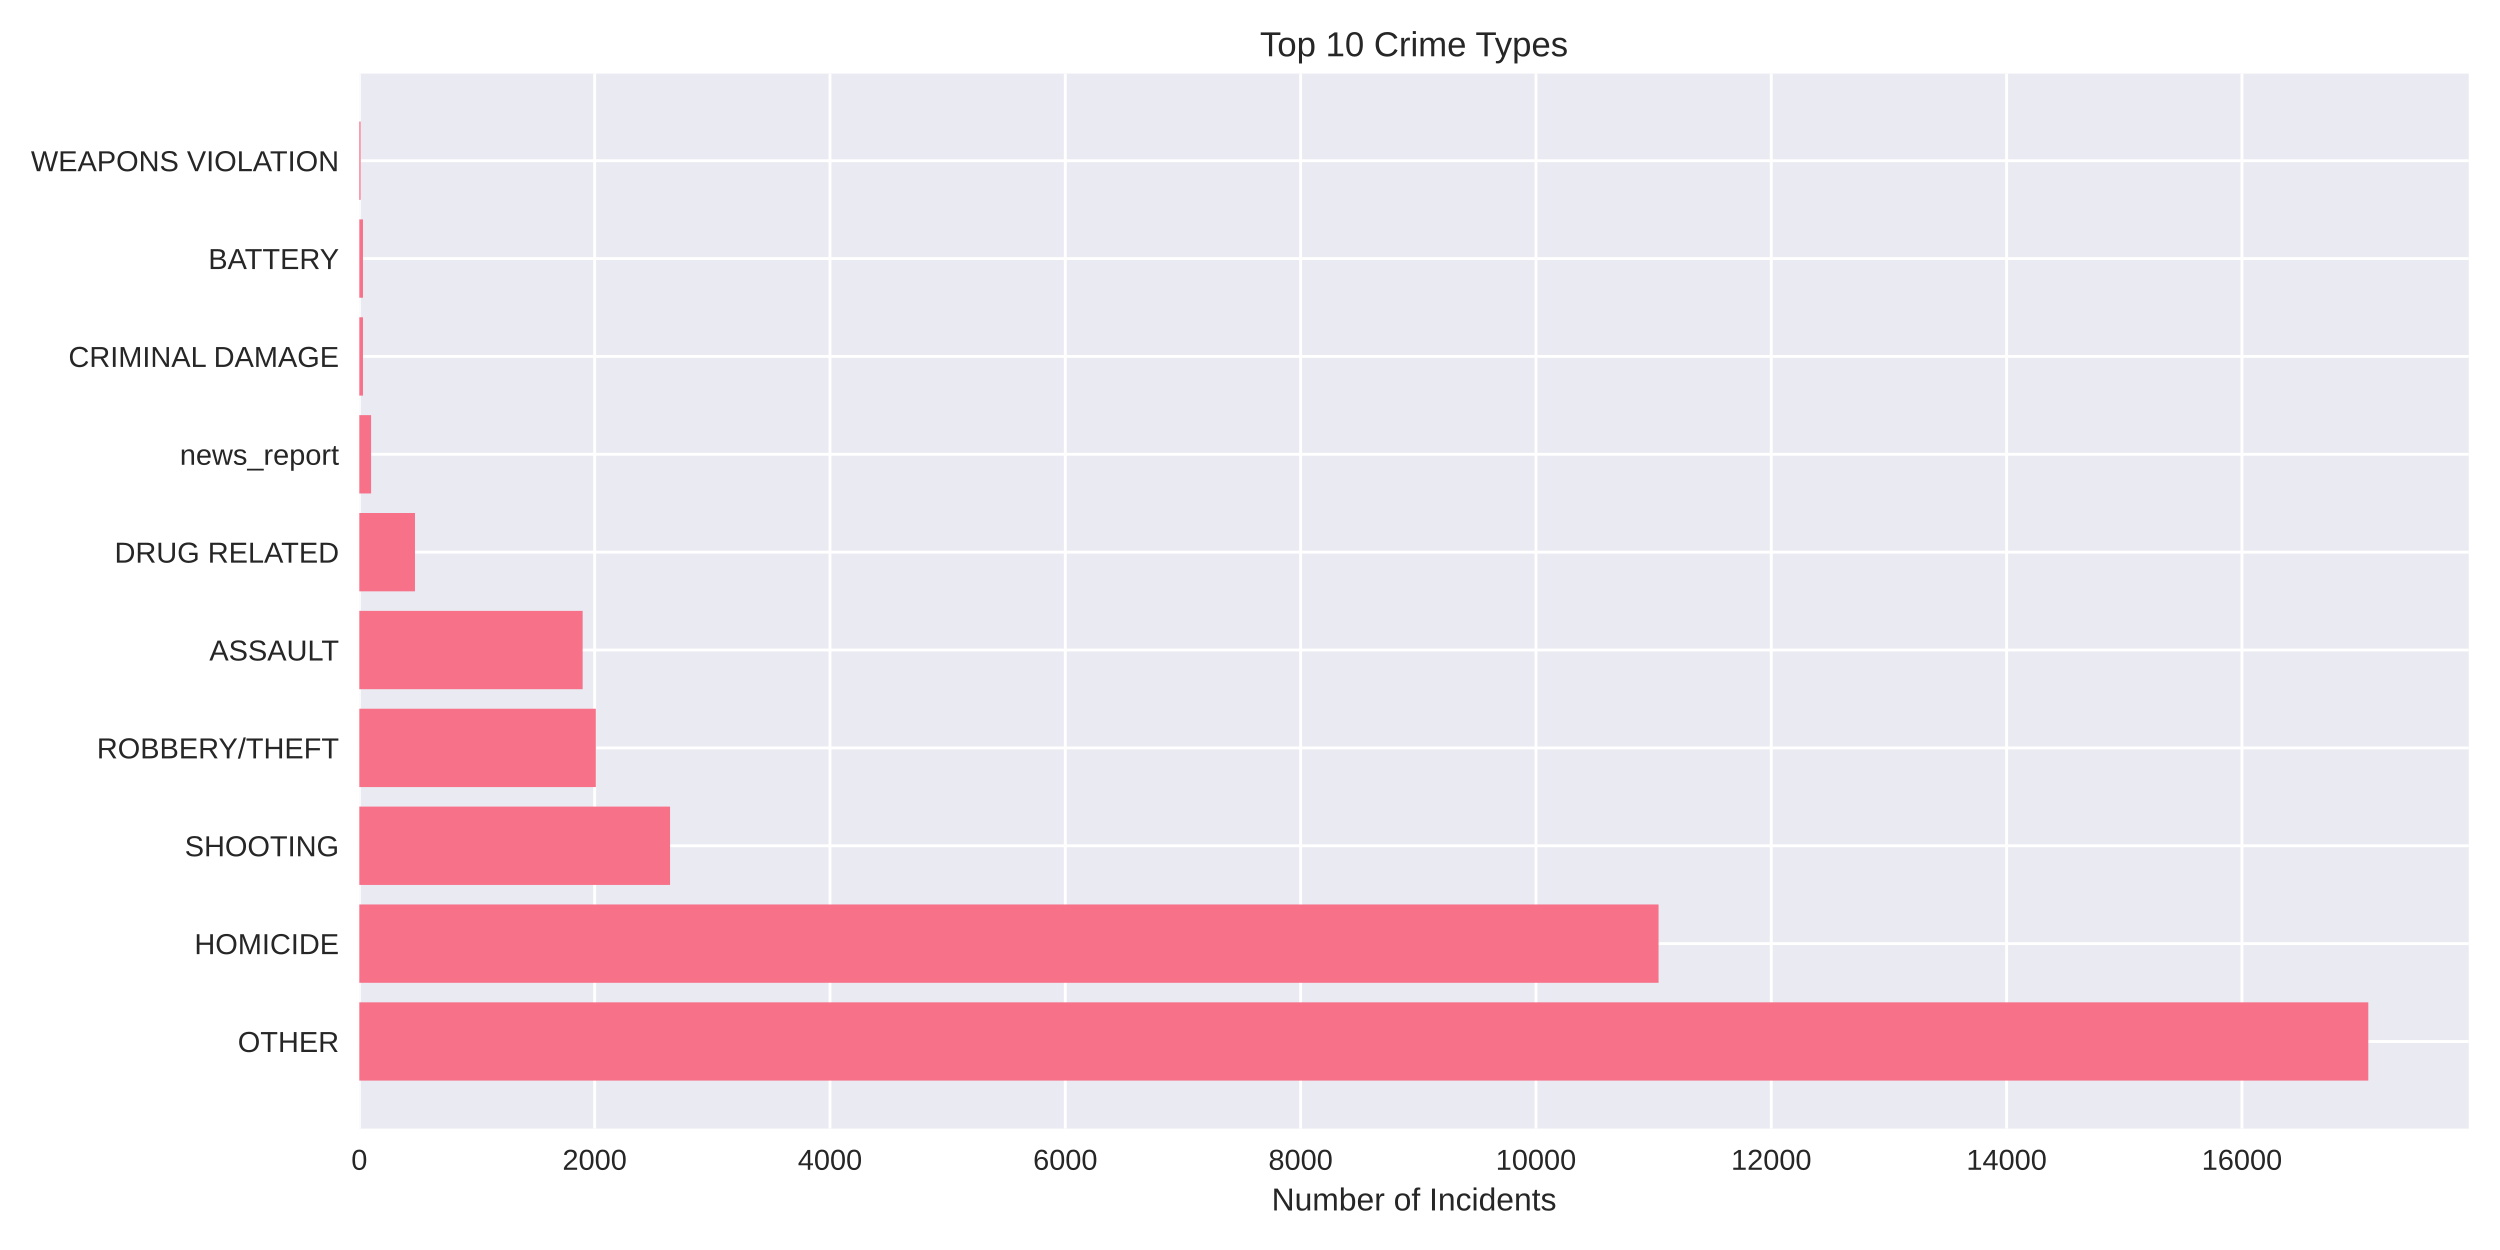
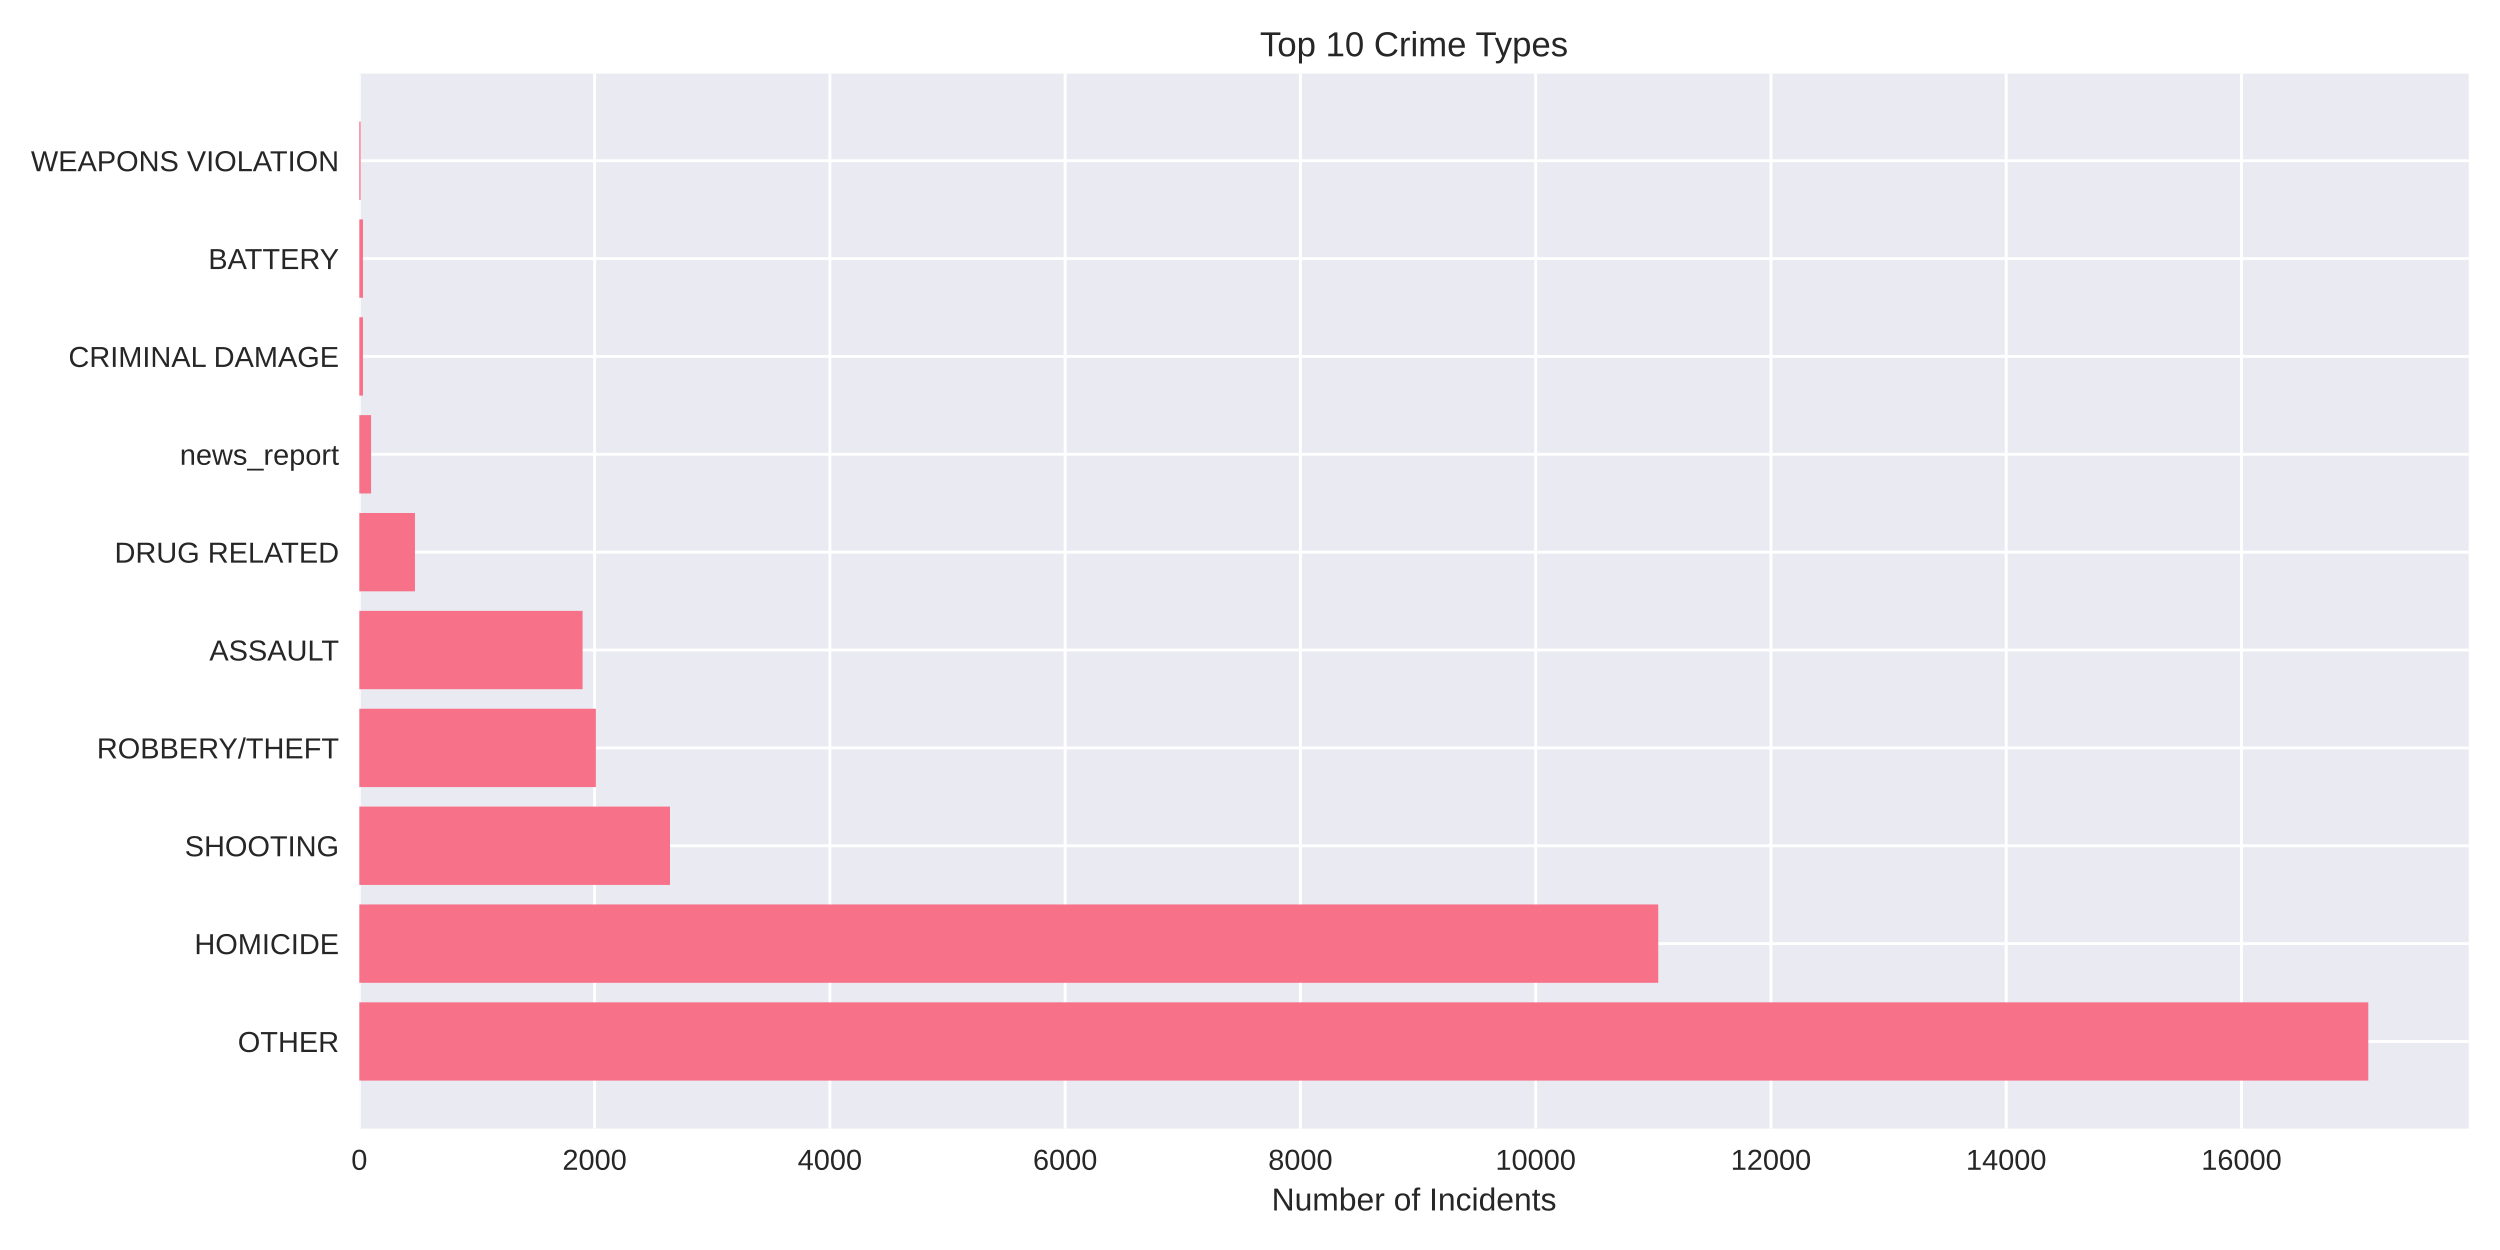
<svg xmlns="http://www.w3.org/2000/svg" width="864pt" height="432pt" viewBox="0 0 864 432" version="1.1">
  <defs>
    <style type="text/css">*{stroke-linejoin: round; stroke-linecap: butt}</style>
  </defs>
  <g id="figure_1">
    <g id="patch_1">
      <path d="M 0 432  L 864 432  L 864 0  L 0 0  z " style="fill: #ffffff" />
    </g>
    <g id="axes_1">
      <g id="patch_2">
        <path d="M 124.18 390.04  L 853.2 390.04  L 853.2 25.44  L 124.18 25.44  z " style="fill: #eaeaf2" />
      </g>
      <g id="matplotlib.axis_1">
        <g id="xtick_1">
          <g id="line2d_1">
-             <path d="M 124.18 390.04  L 124.18 25.44  " clip-path="url(#p6d059caac1)" style="fill: none; stroke: #ffffff; stroke-linecap: round" />
+             <path d="M 124.18 390.04  L 124.18 25.44  " clip-path="url(#ped832f14a6)" style="fill: none; stroke: #ffffff; stroke-linecap: round" />
          </g>
          <g id="line2d_2" />
          <g id="text_1">
            <text style="fill: #262626; font: 10px 'Arial', 'Liberation Sans', 'DejaVu Sans', 'Bitstream Vera Sans', sans-serif; text-anchor: middle" x="124.18" y="404.287" transform="rotate(-0 124.18 404.2869)">0</text>
          </g>
        </g>
        <g id="xtick_2">
          <g id="line2d_3">
-             <path d="M 205.509 390.04  L 205.509 25.44  " clip-path="url(#p6d059caac1)" style="fill: none; stroke: #ffffff; stroke-linecap: round" />
+             <path d="M 205.49 390.04  L 205.49 25.44  " clip-path="url(#ped832f14a6)" style="fill: none; stroke: #ffffff; stroke-linecap: round" />
          </g>
          <g id="line2d_4" />
          <g id="text_2">
-             <text style="fill: #262626; font: 10px 'Arial', 'Liberation Sans', 'DejaVu Sans', 'Bitstream Vera Sans', sans-serif; text-anchor: middle" x="205.509" y="404.287" transform="rotate(-0 205.5089 404.2869)">2000</text>
+             <text style="fill: #262626; font: 10px 'Arial', 'Liberation Sans', 'DejaVu Sans', 'Bitstream Vera Sans', sans-serif; text-anchor: middle" x="205.49" y="404.287" transform="rotate(-0 205.4898 404.2869)">2000</text>
          </g>
        </g>
        <g id="xtick_3">
          <g id="line2d_5">
-             <path d="M 286.838 390.04  L 286.838 25.44  " clip-path="url(#p6d059caac1)" style="fill: none; stroke: #ffffff; stroke-linecap: round" />
+             <path d="M 286.8 390.04  L 286.8 25.44  " clip-path="url(#ped832f14a6)" style="fill: none; stroke: #ffffff; stroke-linecap: round" />
          </g>
          <g id="line2d_6" />
          <g id="text_3">
-             <text style="fill: #262626; font: 10px 'Arial', 'Liberation Sans', 'DejaVu Sans', 'Bitstream Vera Sans', sans-serif; text-anchor: middle" x="286.838" y="404.287" transform="rotate(-0 286.8378 404.2869)">4000</text>
+             <text style="fill: #262626; font: 10px 'Arial', 'Liberation Sans', 'DejaVu Sans', 'Bitstream Vera Sans', sans-serif; text-anchor: middle" x="286.8" y="404.287" transform="rotate(-0 286.7997 404.2869)">4000</text>
          </g>
        </g>
        <g id="xtick_4">
          <g id="line2d_7">
-             <path d="M 368.167 390.04  L 368.167 25.44  " clip-path="url(#p6d059caac1)" style="fill: none; stroke: #ffffff; stroke-linecap: round" />
+             <path d="M 368.11 390.04  L 368.11 25.44  " clip-path="url(#ped832f14a6)" style="fill: none; stroke: #ffffff; stroke-linecap: round" />
          </g>
          <g id="line2d_8" />
          <g id="text_4">
-             <text style="fill: #262626; font: 10px 'Arial', 'Liberation Sans', 'DejaVu Sans', 'Bitstream Vera Sans', sans-serif; text-anchor: middle" x="368.167" y="404.287" transform="rotate(-0 368.1667 404.2869)">6000</text>
+             <text style="fill: #262626; font: 10px 'Arial', 'Liberation Sans', 'DejaVu Sans', 'Bitstream Vera Sans', sans-serif; text-anchor: middle" x="368.11" y="404.287" transform="rotate(-0 368.1095 404.2869)">6000</text>
          </g>
        </g>
        <g id="xtick_5">
          <g id="line2d_9">
-             <path d="M 449.496 390.04  L 449.496 25.44  " clip-path="url(#p6d059caac1)" style="fill: none; stroke: #ffffff; stroke-linecap: round" />
+             <path d="M 449.419 390.04  L 449.419 25.44  " clip-path="url(#ped832f14a6)" style="fill: none; stroke: #ffffff; stroke-linecap: round" />
          </g>
          <g id="line2d_10" />
          <g id="text_5">
-             <text style="fill: #262626; font: 10px 'Arial', 'Liberation Sans', 'DejaVu Sans', 'Bitstream Vera Sans', sans-serif; text-anchor: middle" x="449.496" y="404.287" transform="rotate(-0 449.4956 404.2869)">8000</text>
+             <text style="fill: #262626; font: 10px 'Arial', 'Liberation Sans', 'DejaVu Sans', 'Bitstream Vera Sans', sans-serif; text-anchor: middle" x="449.419" y="404.287" transform="rotate(-0 449.4194 404.2869)">8000</text>
          </g>
        </g>
        <g id="xtick_6">
          <g id="line2d_11">
-             <path d="M 530.824 390.04  L 530.824 25.44  " clip-path="url(#p6d059caac1)" style="fill: none; stroke: #ffffff; stroke-linecap: round" />
+             <path d="M 530.729 390.04  L 530.729 25.44  " clip-path="url(#ped832f14a6)" style="fill: none; stroke: #ffffff; stroke-linecap: round" />
          </g>
          <g id="line2d_12" />
          <g id="text_6">
-             <text style="fill: #262626; font: 10px 'Arial', 'Liberation Sans', 'DejaVu Sans', 'Bitstream Vera Sans', sans-serif; text-anchor: middle" x="530.824" y="404.287" transform="rotate(-0 530.8245 404.2869)">10000</text>
+             <text style="fill: #262626; font: 10px 'Arial', 'Liberation Sans', 'DejaVu Sans', 'Bitstream Vera Sans', sans-serif; text-anchor: middle" x="530.729" y="404.287" transform="rotate(-0 530.7292 404.2869)">10000</text>
          </g>
        </g>
        <g id="xtick_7">
          <g id="line2d_13">
-             <path d="M 612.153 390.04  L 612.153 25.44  " clip-path="url(#p6d059caac1)" style="fill: none; stroke: #ffffff; stroke-linecap: round" />
+             <path d="M 612.039 390.04  L 612.039 25.44  " clip-path="url(#ped832f14a6)" style="fill: none; stroke: #ffffff; stroke-linecap: round" />
          </g>
          <g id="line2d_14" />
          <g id="text_7">
-             <text style="fill: #262626; font: 10px 'Arial', 'Liberation Sans', 'DejaVu Sans', 'Bitstream Vera Sans', sans-serif; text-anchor: middle" x="612.153" y="404.287" transform="rotate(-0 612.1534 404.2869)">12000</text>
+             <text style="fill: #262626; font: 10px 'Arial', 'Liberation Sans', 'DejaVu Sans', 'Bitstream Vera Sans', sans-serif; text-anchor: middle" x="612.039" y="404.287" transform="rotate(-0 612.0391 404.2869)">12000</text>
          </g>
        </g>
        <g id="xtick_8">
          <g id="line2d_15">
-             <path d="M 693.482 390.04  L 693.482 25.44  " clip-path="url(#p6d059caac1)" style="fill: none; stroke: #ffffff; stroke-linecap: round" />
+             <path d="M 693.349 390.04  L 693.349 25.44  " clip-path="url(#ped832f14a6)" style="fill: none; stroke: #ffffff; stroke-linecap: round" />
          </g>
          <g id="line2d_16" />
          <g id="text_8">
-             <text style="fill: #262626; font: 10px 'Arial', 'Liberation Sans', 'DejaVu Sans', 'Bitstream Vera Sans', sans-serif; text-anchor: middle" x="693.482" y="404.287" transform="rotate(-0 693.4823 404.2869)">14000</text>
+             <text style="fill: #262626; font: 10px 'Arial', 'Liberation Sans', 'DejaVu Sans', 'Bitstream Vera Sans', sans-serif; text-anchor: middle" x="693.349" y="404.287" transform="rotate(-0 693.3489 404.2869)">14000</text>
          </g>
        </g>
        <g id="xtick_9">
          <g id="line2d_17">
-             <path d="M 774.811 390.04  L 774.811 25.44  " clip-path="url(#p6d059caac1)" style="fill: none; stroke: #ffffff; stroke-linecap: round" />
+             <path d="M 774.659 390.04  L 774.659 25.44  " clip-path="url(#ped832f14a6)" style="fill: none; stroke: #ffffff; stroke-linecap: round" />
          </g>
          <g id="line2d_18" />
          <g id="text_9">
-             <text style="fill: #262626; font: 10px 'Arial', 'Liberation Sans', 'DejaVu Sans', 'Bitstream Vera Sans', sans-serif; text-anchor: middle" x="774.811" y="404.287" transform="rotate(-0 774.8111 404.2869)">16000</text>
+             <text style="fill: #262626; font: 10px 'Arial', 'Liberation Sans', 'DejaVu Sans', 'Bitstream Vera Sans', sans-serif; text-anchor: middle" x="774.659" y="404.287" transform="rotate(-0 774.6588 404.2869)">16000</text>
          </g>
        </g>
        <g id="text_10">
          <text style="fill: #262626; font: 11px 'Arial', 'Liberation Sans', 'DejaVu Sans', 'Bitstream Vera Sans', sans-serif; text-anchor: middle" x="488.69" y="418.333" transform="rotate(-0 488.69 418.3334)">Number of Incidents</text>
        </g>
      </g>
      <g id="matplotlib.axis_2">
        <g id="ytick_1">
          <g id="line2d_19">
-             <path d="M 124.18 359.939  L 853.2 359.939  " clip-path="url(#p6d059caac1)" style="fill: none; stroke: #ffffff; stroke-linecap: round" />
+             <path d="M 124.18 359.939  L 853.2 359.939  " clip-path="url(#ped832f14a6)" style="fill: none; stroke: #ffffff; stroke-linecap: round" />
          </g>
          <g id="line2d_20" />
          <g id="text_11">
            <text style="fill: #262626; font: 10px 'Arial', 'Liberation Sans', 'DejaVu Sans', 'Bitstream Vera Sans', sans-serif; text-anchor: end" x="117.18" y="363.562" transform="rotate(-0 117.18 363.562)">OTHER</text>
          </g>
        </g>
        <g id="ytick_2">
          <g id="line2d_21">
-             <path d="M 124.18 326.117  L 853.2 326.117  " clip-path="url(#p6d059caac1)" style="fill: none; stroke: #ffffff; stroke-linecap: round" />
+             <path d="M 124.18 326.117  L 853.2 326.117  " clip-path="url(#ped832f14a6)" style="fill: none; stroke: #ffffff; stroke-linecap: round" />
          </g>
          <g id="line2d_22" />
          <g id="text_12">
            <text style="fill: #262626; font: 10px 'Arial', 'Liberation Sans', 'DejaVu Sans', 'Bitstream Vera Sans', sans-serif; text-anchor: end" x="117.18" y="329.74" transform="rotate(-0 117.18 329.7401)">HOMICIDE</text>
          </g>
        </g>
        <g id="ytick_3">
          <g id="line2d_23">
-             <path d="M 124.18 292.295  L 853.2 292.295  " clip-path="url(#p6d059caac1)" style="fill: none; stroke: #ffffff; stroke-linecap: round" />
+             <path d="M 124.18 292.295  L 853.2 292.295  " clip-path="url(#ped832f14a6)" style="fill: none; stroke: #ffffff; stroke-linecap: round" />
          </g>
          <g id="line2d_24" />
          <g id="text_13">
            <text style="fill: #262626; font: 10px 'Arial', 'Liberation Sans', 'DejaVu Sans', 'Bitstream Vera Sans', sans-serif; text-anchor: end" x="117.18" y="295.918" transform="rotate(-0 117.18 295.9182)">SHOOTING</text>
          </g>
        </g>
        <g id="ytick_4">
          <g id="line2d_25">
-             <path d="M 124.18 258.473  L 853.2 258.473  " clip-path="url(#p6d059caac1)" style="fill: none; stroke: #ffffff; stroke-linecap: round" />
+             <path d="M 124.18 258.473  L 853.2 258.473  " clip-path="url(#ped832f14a6)" style="fill: none; stroke: #ffffff; stroke-linecap: round" />
          </g>
          <g id="line2d_26" />
          <g id="text_14">
            <text style="fill: #262626; font: 10px 'Arial', 'Liberation Sans', 'DejaVu Sans', 'Bitstream Vera Sans', sans-serif; text-anchor: end" x="117.18" y="262.096" transform="rotate(-0 117.18 262.0963)">ROBBERY/THEFT</text>
          </g>
        </g>
        <g id="ytick_5">
          <g id="line2d_27">
-             <path d="M 124.18 224.651  L 853.2 224.651  " clip-path="url(#p6d059caac1)" style="fill: none; stroke: #ffffff; stroke-linecap: round" />
+             <path d="M 124.18 224.651  L 853.2 224.651  " clip-path="url(#ped832f14a6)" style="fill: none; stroke: #ffffff; stroke-linecap: round" />
          </g>
          <g id="line2d_28" />
          <g id="text_15">
            <text style="fill: #262626; font: 10px 'Arial', 'Liberation Sans', 'DejaVu Sans', 'Bitstream Vera Sans', sans-serif; text-anchor: end" x="117.18" y="228.274" transform="rotate(-0 117.18 228.2744)">ASSAULT</text>
          </g>
        </g>
        <g id="ytick_6">
          <g id="line2d_29">
-             <path d="M 124.18 190.829  L 853.2 190.829  " clip-path="url(#p6d059caac1)" style="fill: none; stroke: #ffffff; stroke-linecap: round" />
+             <path d="M 124.18 190.829  L 853.2 190.829  " clip-path="url(#ped832f14a6)" style="fill: none; stroke: #ffffff; stroke-linecap: round" />
          </g>
          <g id="line2d_30" />
          <g id="text_16">
            <text style="fill: #262626; font: 10px 'Arial', 'Liberation Sans', 'DejaVu Sans', 'Bitstream Vera Sans', sans-serif; text-anchor: end" x="117.18" y="194.452" transform="rotate(-0 117.18 194.4525)">DRUG RELATED</text>
          </g>
        </g>
        <g id="ytick_7">
          <g id="line2d_31">
-             <path d="M 124.18 157.007  L 853.2 157.007  " clip-path="url(#p6d059caac1)" style="fill: none; stroke: #ffffff; stroke-linecap: round" />
+             <path d="M 124.18 157.007  L 853.2 157.007  " clip-path="url(#ped832f14a6)" style="fill: none; stroke: #ffffff; stroke-linecap: round" />
          </g>
          <g id="line2d_32" />
          <g id="text_17">
            <text style="fill: #262626; font: 10px 'Arial', 'Liberation Sans', 'DejaVu Sans', 'Bitstream Vera Sans', sans-serif; text-anchor: end" x="117.18" y="160.631" transform="rotate(-0 117.18 160.6306)">news_report</text>
          </g>
        </g>
        <g id="ytick_8">
          <g id="line2d_33">
-             <path d="M 124.18 123.185  L 853.2 123.185  " clip-path="url(#p6d059caac1)" style="fill: none; stroke: #ffffff; stroke-linecap: round" />
+             <path d="M 124.18 123.185  L 853.2 123.185  " clip-path="url(#ped832f14a6)" style="fill: none; stroke: #ffffff; stroke-linecap: round" />
          </g>
          <g id="line2d_34" />
          <g id="text_18">
            <text style="fill: #262626; font: 10px 'Arial', 'Liberation Sans', 'DejaVu Sans', 'Bitstream Vera Sans', sans-serif; text-anchor: end" x="117.18" y="126.809" transform="rotate(-0 117.18 126.8087)">CRIMINAL DAMAGE</text>
          </g>
        </g>
        <g id="ytick_9">
          <g id="line2d_35">
-             <path d="M 124.18 89.363  L 853.2 89.363  " clip-path="url(#p6d059caac1)" style="fill: none; stroke: #ffffff; stroke-linecap: round" />
+             <path d="M 124.18 89.363  L 853.2 89.363  " clip-path="url(#ped832f14a6)" style="fill: none; stroke: #ffffff; stroke-linecap: round" />
          </g>
          <g id="line2d_36" />
          <g id="text_19">
            <text style="fill: #262626; font: 10px 'Arial', 'Liberation Sans', 'DejaVu Sans', 'Bitstream Vera Sans', sans-serif; text-anchor: end" x="117.18" y="92.987" transform="rotate(-0 117.18 92.98681)">BATTERY</text>
          </g>
        </g>
        <g id="ytick_10">
          <g id="line2d_37">
-             <path d="M 124.18 55.541  L 853.2 55.541  " clip-path="url(#p6d059caac1)" style="fill: none; stroke: #ffffff; stroke-linecap: round" />
+             <path d="M 124.18 55.541  L 853.2 55.541  " clip-path="url(#ped832f14a6)" style="fill: none; stroke: #ffffff; stroke-linecap: round" />
          </g>
          <g id="line2d_38" />
          <g id="text_20">
            <text style="fill: #262626; font: 10px 'Arial', 'Liberation Sans', 'DejaVu Sans', 'Bitstream Vera Sans', sans-serif; text-anchor: end" x="117.18" y="59.165" transform="rotate(-0 117.18 59.16492)">WEAPONS VIOLATION</text>
          </g>
        </g>
      </g>
      <g id="patch_3">
-         <path d="M 124.18 373.467  L 818.485 373.467  L 818.485 346.41  L 124.18 346.41  z " clip-path="url(#p6d059caac1)" style="fill: #f77189" />
+         <path d="M 124.18 373.467  L 818.485 373.467  L 818.485 346.41  L 124.18 346.41  z " clip-path="url(#ped832f14a6)" style="fill: #f77189" />
      </g>
      <g id="patch_4">
-         <path d="M 124.18 339.645  L 573.197 339.645  L 573.197 312.588  L 124.18 312.588  z " clip-path="url(#p6d059caac1)" style="fill: #f77189" />
+         <path d="M 124.18 339.645  L 573.092 339.645  L 573.092 312.588  L 124.18 312.588  z " clip-path="url(#ped832f14a6)" style="fill: #f77189" />
      </g>
      <g id="patch_5">
-         <path d="M 124.18 305.823  L 231.575 305.823  L 231.575 278.766  L 124.18 278.766  z " clip-path="url(#p6d059caac1)" style="fill: #f77189" />
+         <path d="M 124.18 305.823  L 231.55 305.823  L 231.55 278.766  L 124.18 278.766  z " clip-path="url(#ped832f14a6)" style="fill: #f77189" />
      </g>
      <g id="patch_6">
-         <path d="M 124.18 272.002  L 205.916 272.002  L 205.916 244.944  L 124.18 244.944  z " clip-path="url(#p6d059caac1)" style="fill: #f77189" />
+         <path d="M 124.18 272.002  L 205.937 272.002  L 205.937 244.944  L 124.18 244.944  z " clip-path="url(#ped832f14a6)" style="fill: #f77189" />
      </g>
      <g id="patch_7">
-         <path d="M 124.18 238.18  L 201.361 238.18  L 201.361 211.122  L 124.18 211.122  z " clip-path="url(#p6d059caac1)" style="fill: #f77189" />
+         <path d="M 124.18 238.18  L 201.343 238.18  L 201.343 211.122  L 124.18 211.122  z " clip-path="url(#ped832f14a6)" style="fill: #f77189" />
      </g>
      <g id="patch_8">
-         <path d="M 124.18 204.358  L 143.414 204.358  L 143.414 177.3  L 124.18 177.3  z " clip-path="url(#p6d059caac1)" style="fill: #f77189" />
+         <path d="M 124.18 204.358  L 143.41 204.358  L 143.41 177.3  L 124.18 177.3  z " clip-path="url(#ped832f14a6)" style="fill: #f77189" />
      </g>
      <g id="patch_9">
-         <path d="M 124.18 170.536  L 128.246 170.536  L 128.246 143.478  L 124.18 143.478  z " clip-path="url(#p6d059caac1)" style="fill: #f77189" />
+         <path d="M 124.18 170.536  L 128.245 170.536  L 128.245 143.478  L 124.18 143.478  z " clip-path="url(#ped832f14a6)" style="fill: #f77189" />
      </g>
      <g id="patch_10">
-         <path d="M 124.18 136.714  L 125.441 136.714  L 125.441 109.657  L 124.18 109.657  z " clip-path="url(#p6d059caac1)" style="fill: #f77189" />
+         <path d="M 124.18 136.714  L 125.44 136.714  L 125.44 109.657  L 124.18 109.657  z " clip-path="url(#ped832f14a6)" style="fill: #f77189" />
      </g>
      <g id="patch_11">
-         <path d="M 124.18 102.892  L 125.441 102.892  L 125.441 75.835  L 124.18 75.835  z " clip-path="url(#p6d059caac1)" style="fill: #f77189" />
+         <path d="M 124.18 102.892  L 125.44 102.892  L 125.44 75.835  L 124.18 75.835  z " clip-path="url(#ped832f14a6)" style="fill: #f77189" />
      </g>
      <g id="patch_12">
-         <path d="M 124.18 69.07  L 124.627 69.07  L 124.627 42.013  L 124.18 42.013  z " clip-path="url(#p6d059caac1)" style="fill: #f77189" />
+         <path d="M 124.18 69.07  L 124.627 69.07  L 124.627 42.013  L 124.18 42.013  z " clip-path="url(#ped832f14a6)" style="fill: #f77189" />
      </g>
      <g id="patch_13">
        <path d="M 124.18 390.04  L 124.18 25.44  " style="fill: none" />
      </g>
      <g id="patch_14">
        <path d="M 853.2 390.04  L 853.2 25.44  " style="fill: none" />
      </g>
      <g id="patch_15">
        <path d="M 124.18 390.04  L 853.2 390.04  " style="fill: none" />
      </g>
      <g id="patch_16">
        <path d="M 124.18 25.44  L 853.2 25.44  " style="fill: none" />
      </g>
      <g id="text_21">
        <text style="fill: #262626; font: 12px 'Arial', 'Liberation Sans', 'DejaVu Sans', 'Bitstream Vera Sans', sans-serif; text-anchor: middle" x="488.69" y="19.44" transform="rotate(-0 488.69 19.44)">Top 10 Crime Types</text>
      </g>
    </g>
  </g>
  <defs>
-     <clipPath id="p6d059caac1">
+     <clipPath id="ped832f14a6">
      <rect x="124.18" y="25.44" width="729.02" height="364.6" />
    </clipPath>
  </defs>
</svg>
